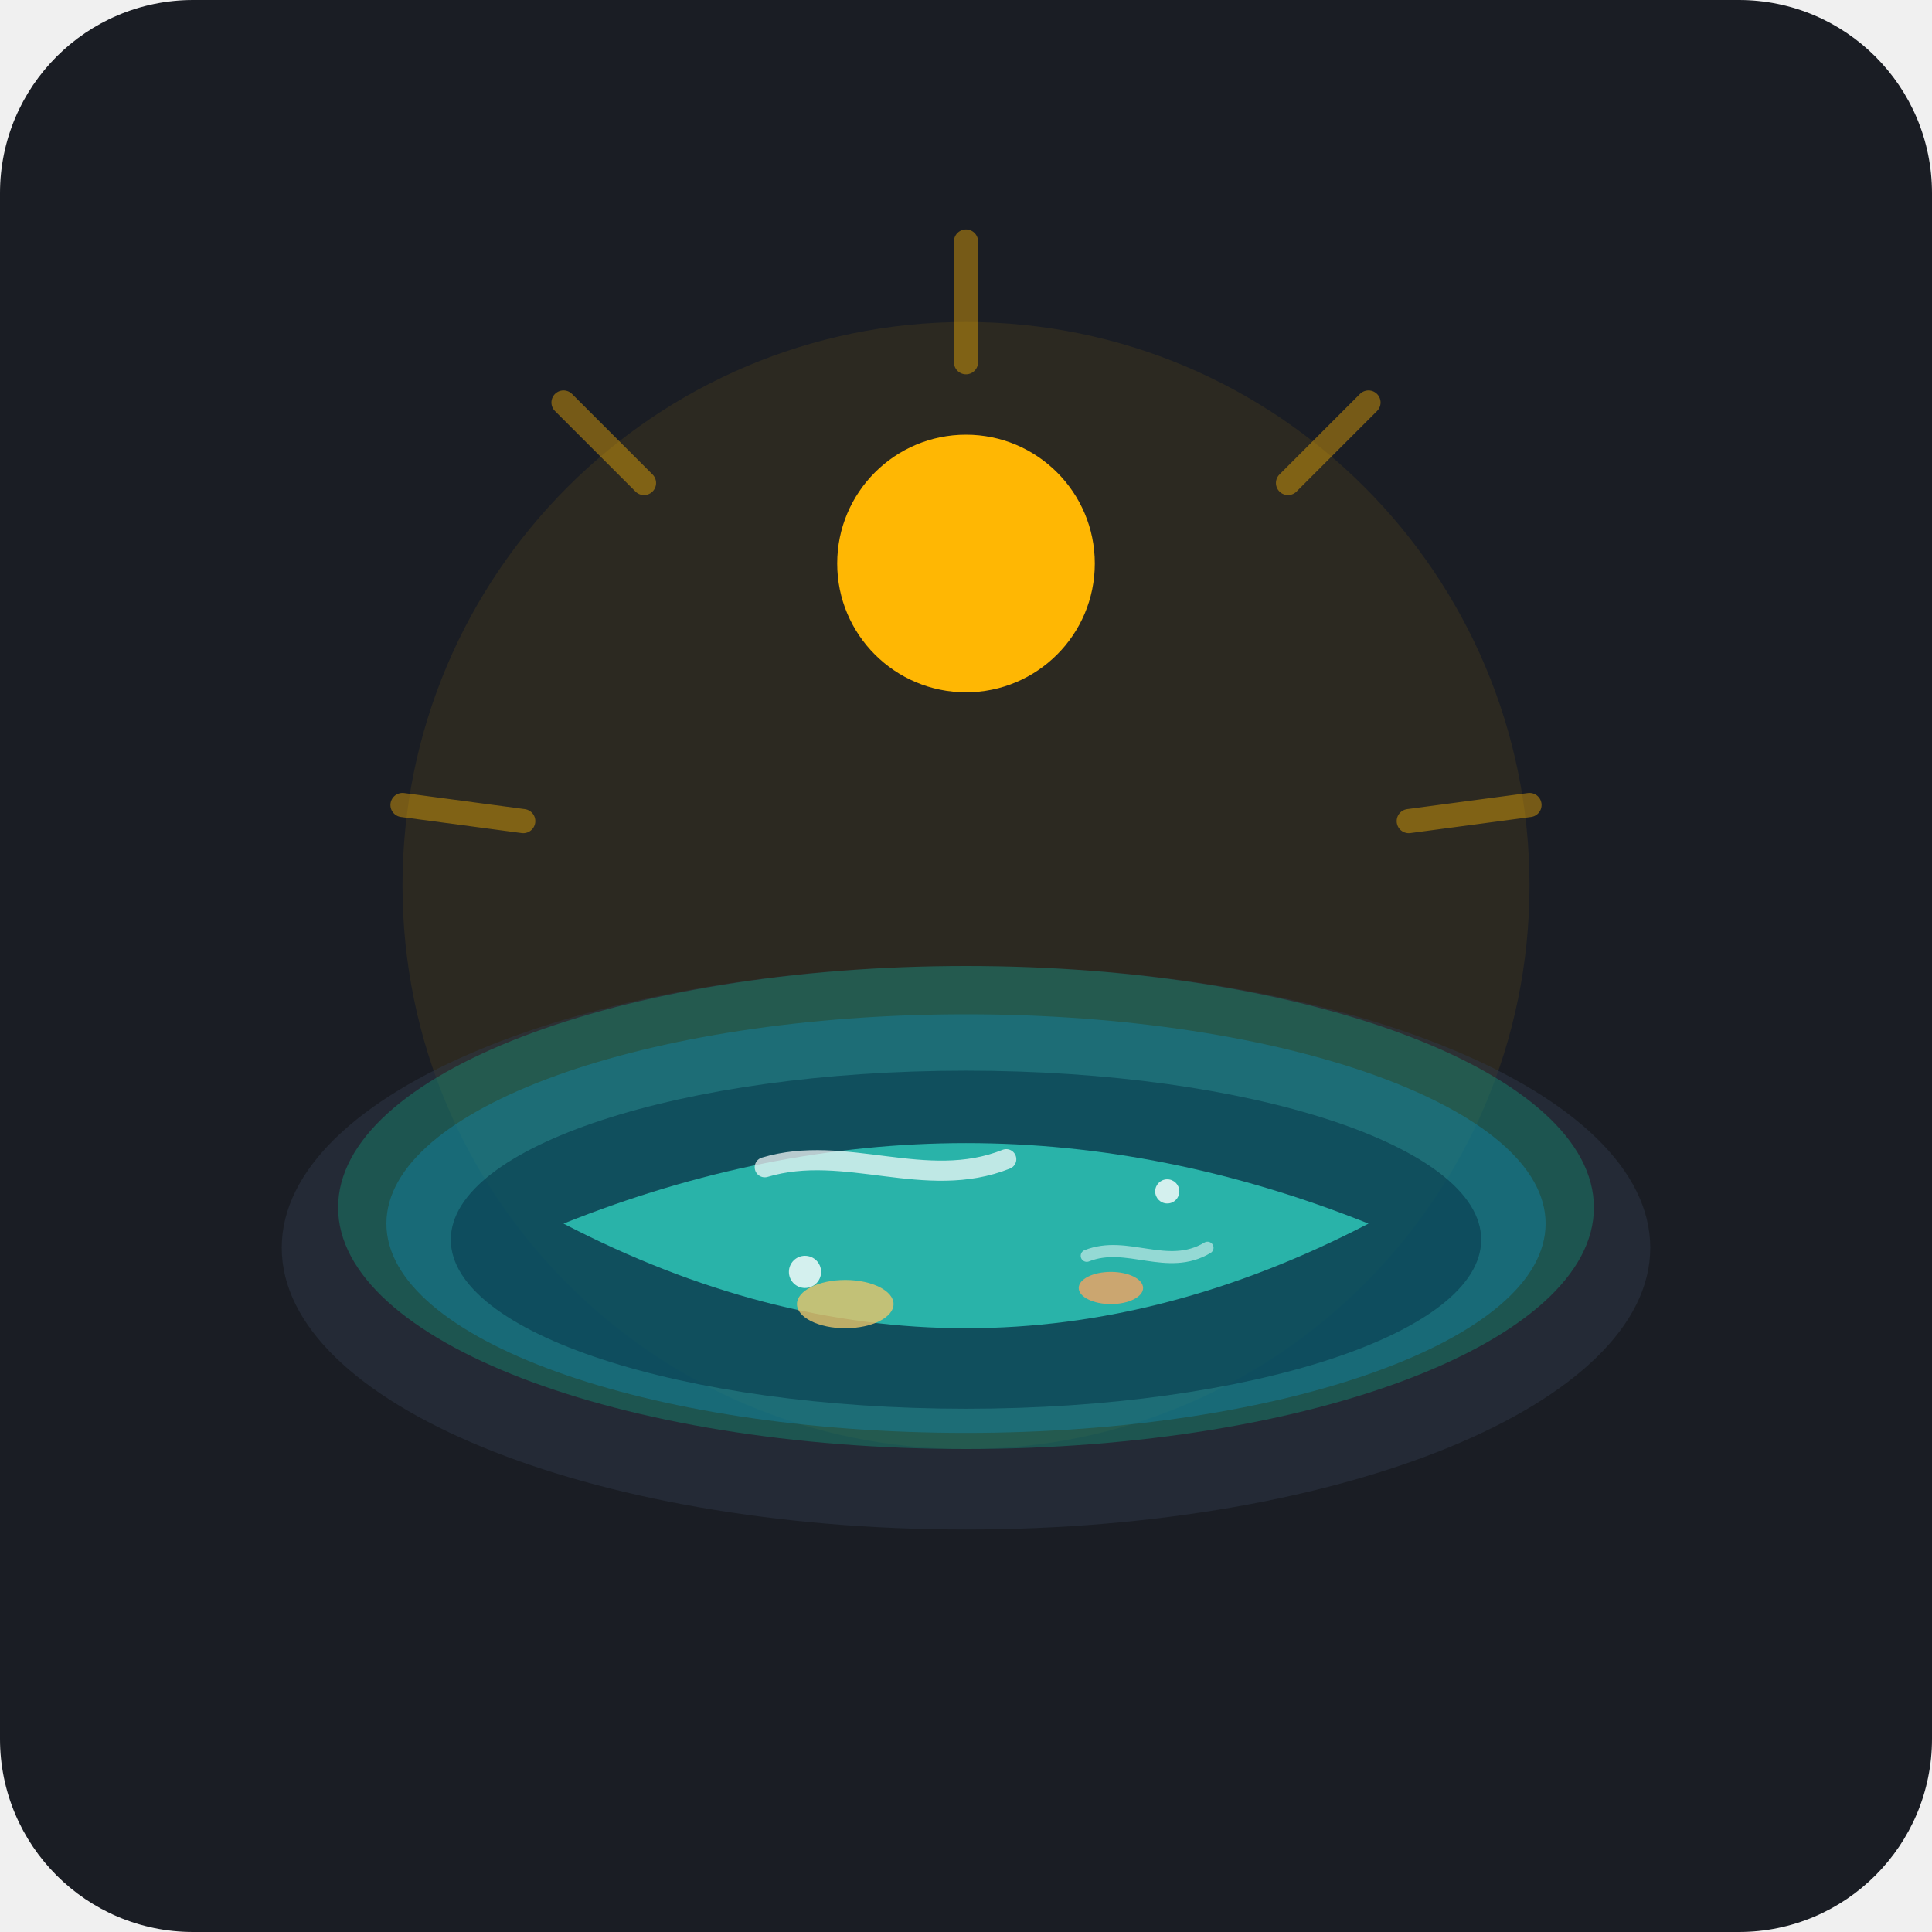
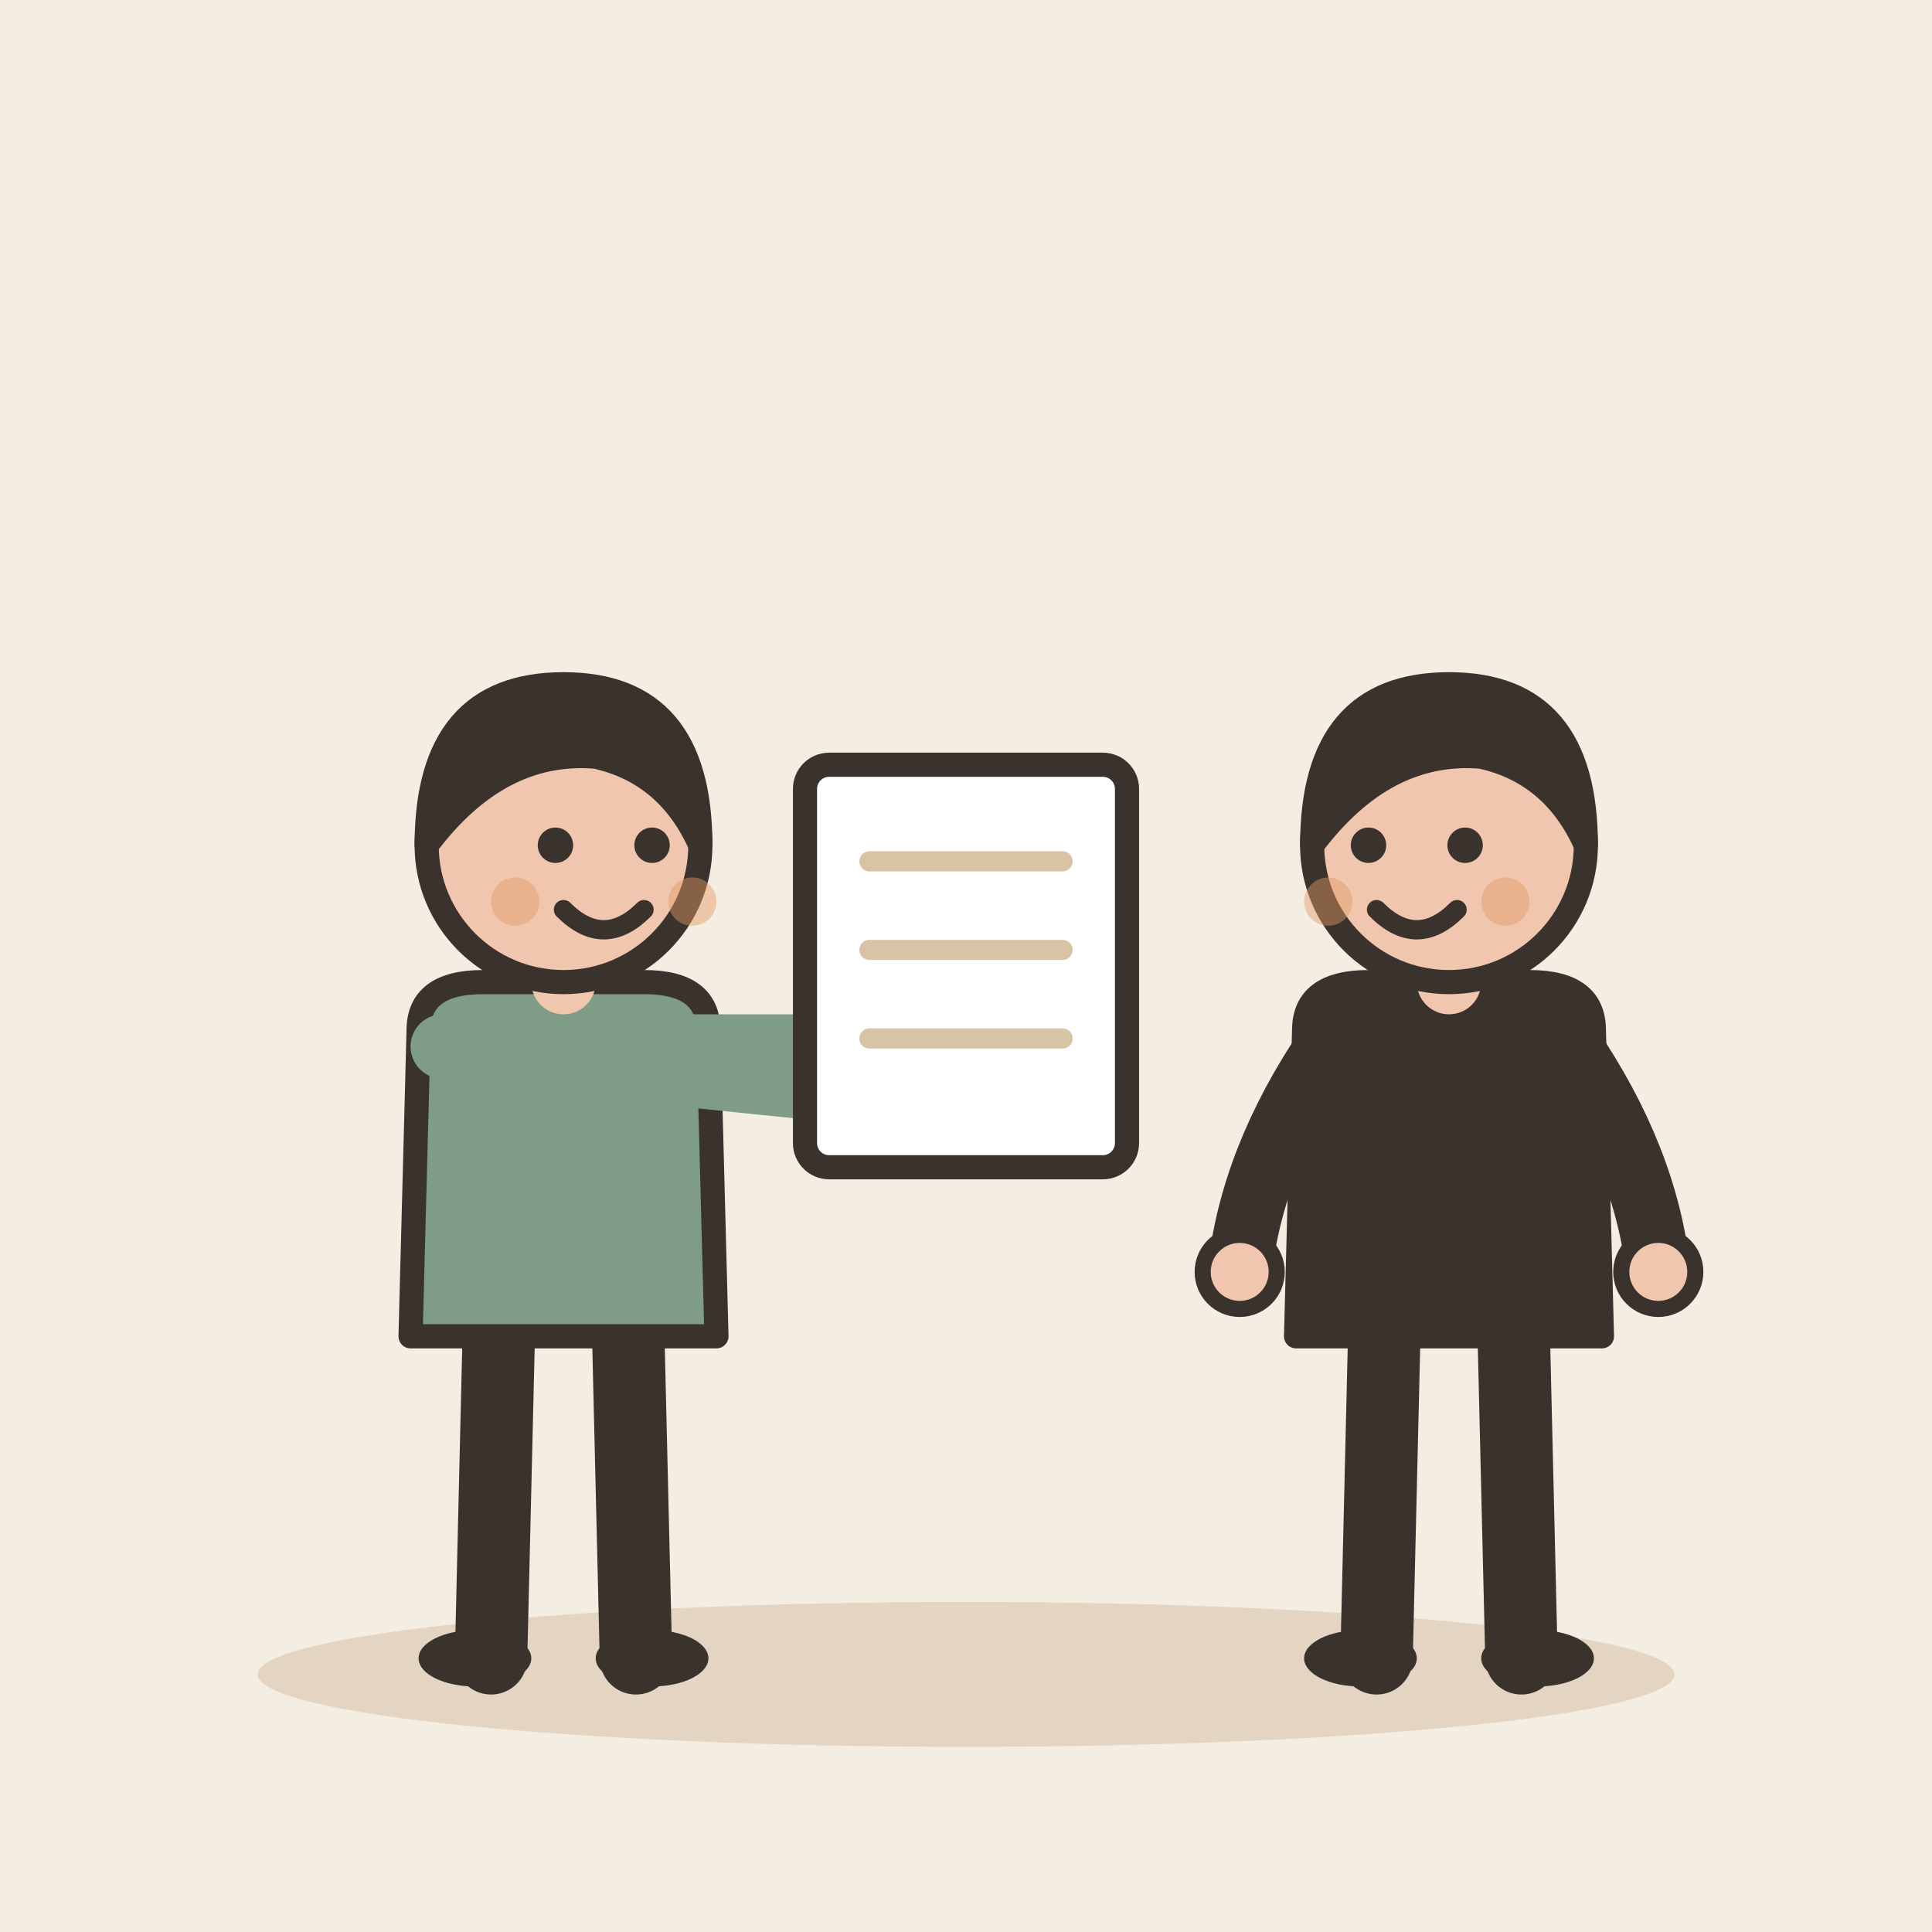
- <svg xmlns="http://www.w3.org/2000/svg" width="240" height="240" viewBox="0 0 240 240">
-   <rect width="240" height="240" rx="24" fill="#1A1D24" />
-   <circle cx="120" cy="110" r="70" fill="#FFB703" opacity="0.08" />
-   <path d="M120 30 L120 45" stroke="#FFB703" stroke-width="3" stroke-linecap="round" opacity="0.4" />
-   <path d="M70 50 L80 60" stroke="#FFB703" stroke-width="3" stroke-linecap="round" opacity="0.4" />
-   <path d="M170 50 L160 60" stroke="#FFB703" stroke-width="3" stroke-linecap="round" opacity="0.4" />
-   <path d="M50 100 L65 102" stroke="#FFB703" stroke-width="3" stroke-linecap="round" opacity="0.4" />
-   <path d="M190 100 L175 102" stroke="#FFB703" stroke-width="3" stroke-linecap="round" opacity="0.4" />
-   <circle cx="120" cy="70" r="16" fill="#FFB703" />
-   <ellipse cx="120" cy="155" rx="85" ry="35" fill="#2D3748" opacity="0.5" />
-   <ellipse cx="120" cy="150" rx="78" ry="30" fill="#06d6a0" opacity="0.25" />
-   <ellipse cx="120" cy="152" rx="72" ry="26" fill="#118ab2" opacity="0.4" />
-   <ellipse cx="120" cy="154" rx="64" ry="21" fill="#073b4c" opacity="0.6" />
-   <path d="M70 152 Q120 178 170 152 Q120 132 70 152 Z" fill="#2ec4b6" opacity="0.85" />
-   <path d="M95 145 C105 142 115 148 125 144" stroke="#ffffff" stroke-width="2.5" stroke-linecap="round" fill="none" opacity="0.7" />
-   <path d="M135 156 C140 154 145 158 150 155" stroke="#ffffff" stroke-width="1.5" stroke-linecap="round" fill="none" opacity="0.5" />
-   <circle cx="100" cy="158" r="2" fill="#ffffff" opacity="0.8" />
-   <circle cx="145" cy="148" r="1.5" fill="#ffffff" opacity="0.8" />
-   <ellipse cx="105" cy="162" rx="6" ry="3" fill="#e9c46a" opacity="0.8" />
-   <ellipse cx="138" cy="160" rx="4" ry="2" fill="#f4a261" opacity="0.8" />
+ <svg xmlns="http://www.w3.org/2000/svg" viewBox="0 0 240 240" data-style="editorial">
+   <rect width="240" height="240" fill="#F4EDE2" />
+   <ellipse cx="120" cy="208" rx="88" ry="9" fill="#E3D5C1" />
+   <g transform="translate(70 206)">
+     <path d="M-8 -42L-9 0" stroke="#3A332D" stroke-width="9" stroke-linecap="round" fill="none" />
+     <path d="M8 -42L9 0" stroke="#3A332D" stroke-width="9" stroke-linecap="round" fill="none" />
+     <ellipse cx="-11" cy="0" rx="7" ry="3.5" fill="#3A332D" />
+     <ellipse cx="11" cy="0" rx="7" ry="3.5" fill="#3A332D" />
+     <path d="M-18 -78Q-18 -84 -10 -84L10 -84Q18 -84 18 -78L19 -40L-19 -40Z" fill="#7E9C86" stroke="#3A332D" stroke-width="3" stroke-linecap="round" stroke-linejoin="round" />
+     <path d="M-15 -76Q8.5 -73 40 -70" fill="none" stroke="#7E9C86" stroke-width="8" stroke-linecap="round" stroke-linejoin="round" />
+     <circle cx="40" cy="-70" r="4.6" fill="#F0C7AE" stroke="#3A332D" stroke-linecap="round" stroke-linejoin="round" stroke-width="2" />
+     <path d="M15 -76Q36.5 -76 50 -76" fill="none" stroke="#7E9C86" stroke-width="8" stroke-linecap="round" stroke-linejoin="round" />
+     <circle cx="50" cy="-76" r="4.6" fill="#F0C7AE" stroke="#3A332D" stroke-linecap="round" stroke-linejoin="round" stroke-width="2" />
+     <path d="M0 -84L0 -88" stroke="#F0C7AE" stroke-width="8" stroke-linecap="round" fill="none" />
+     <circle cx="0" cy="-101" r="17" fill="#F0C7AE" stroke="#3A332D" stroke-width="3" stroke-linecap="round" stroke-linejoin="round" />
+     <path d="M-17 -101Q-17 -121 0 -121Q17 -121 17 -101Q13 -110 4 -112Q-8 -113 -17 -101Z" fill="#3A332D" stroke="#3A332D" stroke-width="3" stroke-linecap="round" stroke-linejoin="round" />
+     <circle cx="-1" cy="-101" r="2.2" fill="#3A332D" />
+     <circle cx="11" cy="-101" r="2.2" fill="#3A332D" />
+     <path d="M0 -93Q5 -88 10 -93" fill="none" stroke="#3A332D" stroke-width="2.4" stroke-linecap="round" stroke-linejoin="round" />
+     <circle cx="-6" cy="-94" r="3" fill="#E39A62" opacity="0.45" />
+     <circle cx="16" cy="-94" r="3" fill="#E39A62" opacity="0.45" />
+   </g>
+   <g transform="translate(120 120)">
+     <rect x="-20" y="-25" width="40" height="50" rx="3" fill="#FFFFFF" stroke="#3A332D" stroke-width="3" stroke-linecap="round" stroke-linejoin="round" />
+     <path d="M-12 -13L12 -13" stroke="#D8C3A5" stroke-width="2.5" stroke-linecap="round" fill="none" />
+     <path d="M-12 -2L12 -2" stroke="#D8C3A5" stroke-width="2.5" stroke-linecap="round" fill="none" />
+     <path d="M-12 9L12 9" stroke="#D8C3A5" stroke-width="2.5" stroke-linecap="round" fill="none" />
+   </g>
+   <g transform="translate(180 206)">
+     <path d="M-8 -42L-9 0" stroke="#3A332D" stroke-width="9" stroke-linecap="round" fill="none" />
+     <path d="M8 -42L9 0" stroke="#3A332D" stroke-width="9" stroke-linecap="round" fill="none" />
+     <ellipse cx="-11" cy="0" rx="7" ry="3.5" fill="#3A332D" />
+     <ellipse cx="11" cy="0" rx="7" ry="3.5" fill="#3A332D" />
+     <path d="M-18 -78Q-18 -84 -10 -84L10 -84Q18 -84 18 -78L19 -40L-19 -40Z" fill="#3A332D" stroke="#3A332D" stroke-width="3" stroke-linecap="round" stroke-linejoin="round" />
+     <path d="M-15 -76Q-24.5 -62 -26 -48" fill="none" stroke="#3A332D" stroke-width="8" stroke-linecap="round" stroke-linejoin="round" />
+     <circle cx="-26" cy="-48" r="4.6" fill="#F0C7AE" stroke="#3A332D" stroke-linecap="round" stroke-linejoin="round" stroke-width="2" />
+     <path d="M15 -76Q24.5 -62 26 -48" fill="none" stroke="#3A332D" stroke-width="8" stroke-linecap="round" stroke-linejoin="round" />
+     <circle cx="26" cy="-48" r="4.6" fill="#F0C7AE" stroke="#3A332D" stroke-linecap="round" stroke-linejoin="round" stroke-width="2" />
+     <path d="M0 -84L0 -88" stroke="#F0C7AE" stroke-width="8" stroke-linecap="round" fill="none" />
+     <circle cx="0" cy="-101" r="17" fill="#F0C7AE" stroke="#3A332D" stroke-width="3" stroke-linecap="round" stroke-linejoin="round" />
+     <path d="M-17 -101Q-17 -121 0 -121Q17 -121 17 -101Q13 -110 4 -112Q-8 -113 -17 -101Z" fill="#3A332D" stroke="#3A332D" stroke-width="3" stroke-linecap="round" stroke-linejoin="round" />
+     <circle cx="-10" cy="-101" r="2.2" fill="#3A332D" />
+     <circle cx="2" cy="-101" r="2.2" fill="#3A332D" />
+     <path d="M-9 -93Q-4 -88 1 -93" fill="none" stroke="#3A332D" stroke-width="2.4" stroke-linecap="round" stroke-linejoin="round" />
+     <circle cx="-15" cy="-94" r="3" fill="#E39A62" opacity="0.45" />
+     <circle cx="7" cy="-94" r="3" fill="#E39A62" opacity="0.45" />
+   </g>
</svg>
